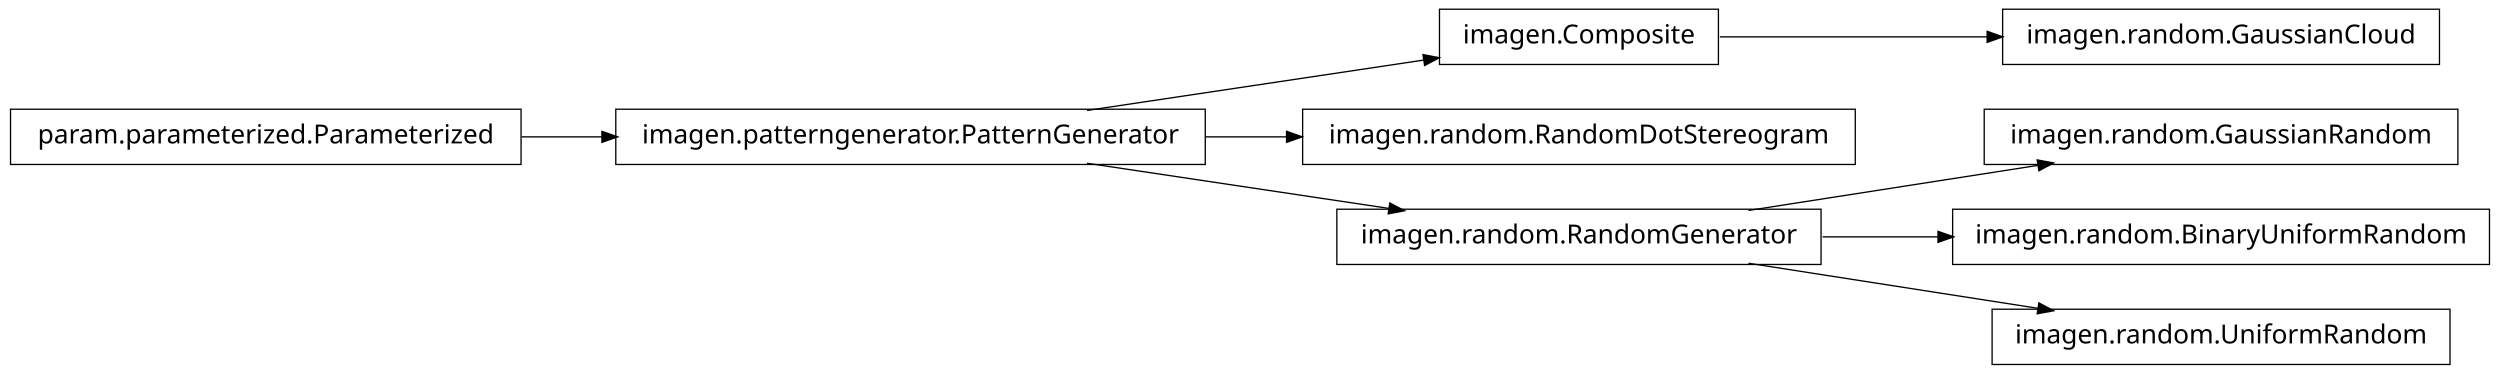
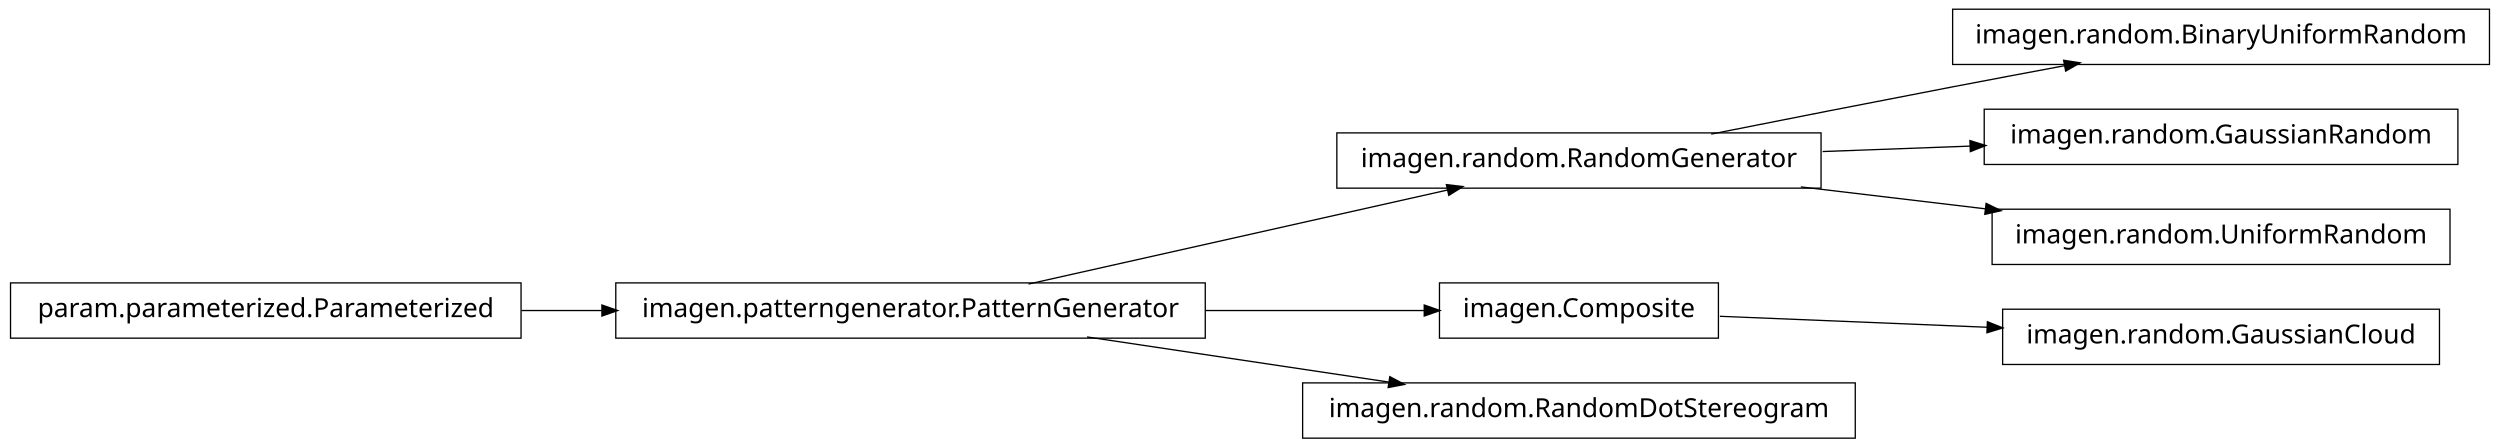
- <svg xmlns="http://www.w3.org/2000/svg" width="950pt" height="142pt" viewBox="0.00 0.00 950.00 142.00">
-   <g id="graph1" class="graph" transform="scale(1 1) rotate(0) translate(4 138)">
-     <polygon fill="white" stroke="white" points="-4,5 -4,-138 947,-138 947,5 -4,5" />
+ <svg xmlns="http://www.w3.org/2000/svg" width="950pt" height="170pt" viewBox="0.00 0.00 950.00 170.00">
+   <g id="graph1" class="graph" transform="scale(1 1) rotate(0) translate(4 166)">
+     <polygon fill="white" stroke="white" points="-4,5 -4,-166 947,-166 947,5 -4,5" />
    <g id="node1" class="node">
-       <polygon fill="none" stroke="black" stroke-width="0.5" points="649,-134.5 543,-134.5 543,-113.5 649,-113.5 649,-134.5" />
-       <text text-anchor="middle" x="596" y="-121.5" font-family="Vera" font-size="10.00">imagen.Composite</text>
+       <polygon fill="none" stroke="black" stroke-width="0.5" points="688,-115.5 504,-115.5 504,-94.5 688,-94.5 688,-115.5" />
+       <text text-anchor="middle" x="596" y="-102.5" font-family="Vera" font-size="10.00">imagen.random.RandomGenerator</text>
    </g>
-     <g id="node11" class="node">
-       <polygon fill="none" stroke="black" stroke-width="0.5" points="923,-134.5 757,-134.5 757,-113.5 923,-113.5 923,-134.5" />
-       <text text-anchor="middle" x="840" y="-121.5" font-family="Vera" font-size="10.00">imagen.random.GaussianCloud</text>
+     <g id="node7" class="node">
+       <polygon fill="none" stroke="black" stroke-width="0.5" points="942,-162.5 738,-162.5 738,-141.5 942,-141.5 942,-162.5" />
+       <text text-anchor="middle" x="840" y="-149.5" font-family="Vera" font-size="10.00">imagen.random.BinaryUniformRandom</text>
+     </g>
+     <g id="edge6" class="edge">
+       <path fill="none" stroke="black" stroke-width="0.5" d="M646.249,-115.042C673.403,-120.435 707.523,-127.157 738,-133 751.786,-135.643 766.631,-138.438 780.613,-141.047" />
+       <polygon fill="black" stroke="black" points="780.485,-142.803 785.721,-141.999 781.126,-139.362 780.485,-142.803" />
+     </g>
+     <g id="node12" class="node">
+       <polygon fill="none" stroke="black" stroke-width="0.5" points="930,-124.5 750,-124.5 750,-103.5 930,-103.5 930,-124.5" />
+       <text text-anchor="middle" x="840" y="-111.5" font-family="Vera" font-size="10.00">imagen.random.GaussianRandom</text>
    </g>
    <g id="edge10" class="edge">
-       <path fill="none" stroke="black" stroke-width="0.5" d="M649.547,-124C679.364,-124 717.246,-124 751.359,-124" />
-       <polygon fill="black" stroke="black" points="751.364,-125.75 756.364,-124 751.364,-122.25 751.364,-125.75" />
+       <path fill="none" stroke="black" stroke-width="0.5" d="M688.594,-108.415C706.955,-109.093 726.261,-109.805 744.711,-110.485" />
+       <polygon fill="black" stroke="black" points="744.829,-112.241 749.89,-110.676 744.958,-108.743 744.829,-112.241" />
+     </g>
+     <g id="node14" class="node">
+       <polygon fill="none" stroke="black" stroke-width="0.5" points="927,-86.5 753,-86.5 753,-65.5 927,-65.5 927,-86.5" />
+       <text text-anchor="middle" x="840" y="-73.5" font-family="Vera" font-size="10.00">imagen.random.UniformRandom</text>
+     </g>
+     <g id="edge12" class="edge">
+       <path fill="none" stroke="black" stroke-width="0.5" d="M680.313,-94.979C702.98,-92.285 727.572,-89.362 750.51,-86.636" />
+       <polygon fill="black" stroke="black" points="750.926,-88.349 755.684,-86.021 750.512,-84.874 750.926,-88.349" />
    </g>
    <g id="node2" class="node">
-       <polygon fill="none" stroke="black" stroke-width="0.5" points="454,-96.5 230,-96.5 230,-75.5 454,-75.5 454,-96.5" />
-       <text text-anchor="middle" x="342" y="-83.5" font-family="Vera" font-size="10.00">imagen.patterngenerator.PatternGenerator</text>
+       <polygon fill="none" stroke="black" stroke-width="0.5" points="454,-58.5 230,-58.5 230,-37.5 454,-37.5 454,-58.5" />
+       <text text-anchor="middle" x="342" y="-45.5" font-family="Vera" font-size="10.00">imagen.patterngenerator.PatternGenerator</text>
    </g>
    <g id="edge2" class="edge">
-       <path fill="none" stroke="black" stroke-width="0.5" d="M409.068,-96.034C448.875,-101.989 498.876,-109.47 537.146,-115.195" />
-       <polygon fill="black" stroke="black" points="537.024,-116.946 542.228,-115.955 537.542,-113.485 537.024,-116.946" />
+       <path fill="none" stroke="black" stroke-width="0.5" d="M386.825,-58.059C431.484,-68.081 499.901,-83.434 546.223,-93.829" />
+       <polygon fill="black" stroke="black" points="545.934,-95.558 551.196,-94.946 546.701,-92.143 545.934,-95.558" />
+     </g>
+     <g id="node5" class="node">
+       <polygon fill="none" stroke="black" stroke-width="0.5" points="649,-58.5 543,-58.5 543,-37.5 649,-37.5 649,-58.5" />
+       <text text-anchor="middle" x="596" y="-45.5" font-family="Vera" font-size="10.00">imagen.Composite</text>
+     </g>
+     <g id="edge14" class="edge">
+       <path fill="none" stroke="black" stroke-width="0.5" d="M454.147,-48C482.808,-48 512.492,-48 537.251,-48" />
+       <polygon fill="black" stroke="black" points="537.458,-49.75 542.458,-48 537.458,-46.25 537.458,-49.75" />
+     </g>
+     <g id="node10" class="node">
+       <polygon fill="none" stroke="black" stroke-width="0.5" points="701,-20.5 491,-20.5 491,0.5 701,0.5 701,-20.5" />
+       <text text-anchor="middle" x="596" y="-7.5" font-family="Vera" font-size="10.00">imagen.random.RandomDotStereogram</text>
+     </g>
+     <g id="edge8" class="edge">
+       <path fill="none" stroke="black" stroke-width="0.5" d="M409.068,-37.966C444.37,-32.685 487.689,-26.204 523.734,-20.811" />
+       <polygon fill="black" stroke="black" points="524.311,-22.495 528.997,-20.024 523.793,-19.033 524.311,-22.495" />
    </g>
    <g id="node4" class="node">
-       <polygon fill="none" stroke="black" stroke-width="0.5" points="701,-96.5 491,-96.5 491,-75.5 701,-75.5 701,-96.5" />
-       <text text-anchor="middle" x="596" y="-83.5" font-family="Vera" font-size="10.00">imagen.random.RandomDotStereogram</text>
+       <polygon fill="none" stroke="black" stroke-width="0.5" points="923,-48.5 757,-48.5 757,-27.5 923,-27.5 923,-48.5" />
+       <text text-anchor="middle" x="840" y="-35.5" font-family="Vera" font-size="10.00">imagen.random.GaussianCloud</text>
    </g>
    <g id="edge4" class="edge">
-       <path fill="none" stroke="black" stroke-width="0.5" d="M454.147,-86C464.426,-86 474.837,-86 485.104,-86" />
-       <polygon fill="black" stroke="black" points="485.132,-87.75 490.132,-86 485.132,-84.25 485.132,-87.75" />
+       <path fill="none" stroke="black" stroke-width="0.5" d="M649.547,-45.806C679.364,-44.584 717.246,-43.031 751.359,-41.633" />
+       <polygon fill="black" stroke="black" points="751.44,-43.381 756.364,-41.428 751.296,-39.884 751.44,-43.381" />
    </g>
-     <g id="node7" class="node">
-       <polygon fill="none" stroke="black" stroke-width="0.5" points="688,-58.5 504,-58.5 504,-37.5 688,-37.5 688,-58.5" />
-       <text text-anchor="middle" x="596" y="-45.5" font-family="Vera" font-size="10.00">imagen.random.RandomGenerator</text>
-     </g>
-     <g id="edge12" class="edge">
-       <path fill="none" stroke="black" stroke-width="0.5" d="M409.068,-75.966C444.37,-70.685 487.689,-64.204 523.734,-58.812" />
-       <polygon fill="black" stroke="black" points="524.311,-60.495 528.997,-58.024 523.793,-57.033 524.311,-60.495" />
-     </g>
-     <g id="node6" class="node">
-       <polygon fill="none" stroke="black" stroke-width="0.5" points="930,-96.5 750,-96.5 750,-75.5 930,-75.5 930,-96.5" />
-       <text text-anchor="middle" x="840" y="-83.5" font-family="Vera" font-size="10.00">imagen.random.GaussianRandom</text>
-     </g>
-     <g id="edge6" class="edge">
-       <path fill="none" stroke="black" stroke-width="0.5" d="M660.427,-58.034C694.34,-63.315 735.953,-69.796 770.579,-75.189" />
-       <polygon fill="black" stroke="black" points="770.425,-76.936 775.635,-75.976 770.964,-73.477 770.425,-76.936" />
-     </g>
-     <g id="node14" class="node">
-       <polygon fill="none" stroke="black" stroke-width="0.5" points="942,-58.5 738,-58.5 738,-37.5 942,-37.5 942,-58.5" />
-       <text text-anchor="middle" x="840" y="-45.5" font-family="Vera" font-size="10.00">imagen.random.BinaryUniformRandom</text>
-     </g>
-     <g id="edge14" class="edge">
-       <path fill="none" stroke="black" stroke-width="0.5" d="M688.594,-48C702.882,-48 717.743,-48 732.327,-48" />
-       <polygon fill="black" stroke="black" points="732.685,-49.75 737.685,-48 732.685,-46.25 732.685,-49.75" />
-     </g>
-     <g id="node16" class="node">
-       <polygon fill="none" stroke="black" stroke-width="0.5" points="927,-20.5 753,-20.5 753,0.5 927,0.5 927,-20.5" />
-       <text text-anchor="middle" x="840" y="-7.5" font-family="Vera" font-size="10.00">imagen.random.UniformRandom</text>
+     <g id="node9" class="node">
+       <polygon fill="none" stroke="black" stroke-width="0.5" points="194,-58.5 5.68434e-14,-58.5 0,-37.5 194,-37.5 194,-58.5" />
+       <text text-anchor="middle" x="97" y="-45.5" font-family="Vera" font-size="10.00">param.parameterized.Parameterized</text>
    </g>
    <g id="edge16" class="edge">
-       <path fill="none" stroke="black" stroke-width="0.5" d="M660.427,-37.966C694.34,-32.685 735.953,-26.204 770.579,-20.811" />
-       <polygon fill="black" stroke="black" points="770.964,-22.523 775.635,-20.024 770.425,-19.064 770.964,-22.523" />
-     </g>
-     <g id="node9" class="node">
-       <polygon fill="none" stroke="black" stroke-width="0.5" points="194,-96.5 5.68434e-14,-96.5 0,-75.5 194,-75.5 194,-96.5" />
-       <text text-anchor="middle" x="97" y="-83.5" font-family="Vera" font-size="10.00">param.parameterized.Parameterized</text>
-     </g>
-     <g id="edge8" class="edge">
-       <path fill="none" stroke="black" stroke-width="0.5" d="M194.182,-86C204.286,-86 214.629,-86 224.922,-86" />
-       <polygon fill="black" stroke="black" points="224.969,-87.75 229.969,-86 224.969,-84.25 224.969,-87.75" />
+       <path fill="none" stroke="black" stroke-width="0.5" d="M194.182,-48C204.286,-48 214.629,-48 224.922,-48" />
+       <polygon fill="black" stroke="black" points="224.969,-49.75 229.969,-48 224.969,-46.25 224.969,-49.75" />
    </g>
  </g>
</svg>
